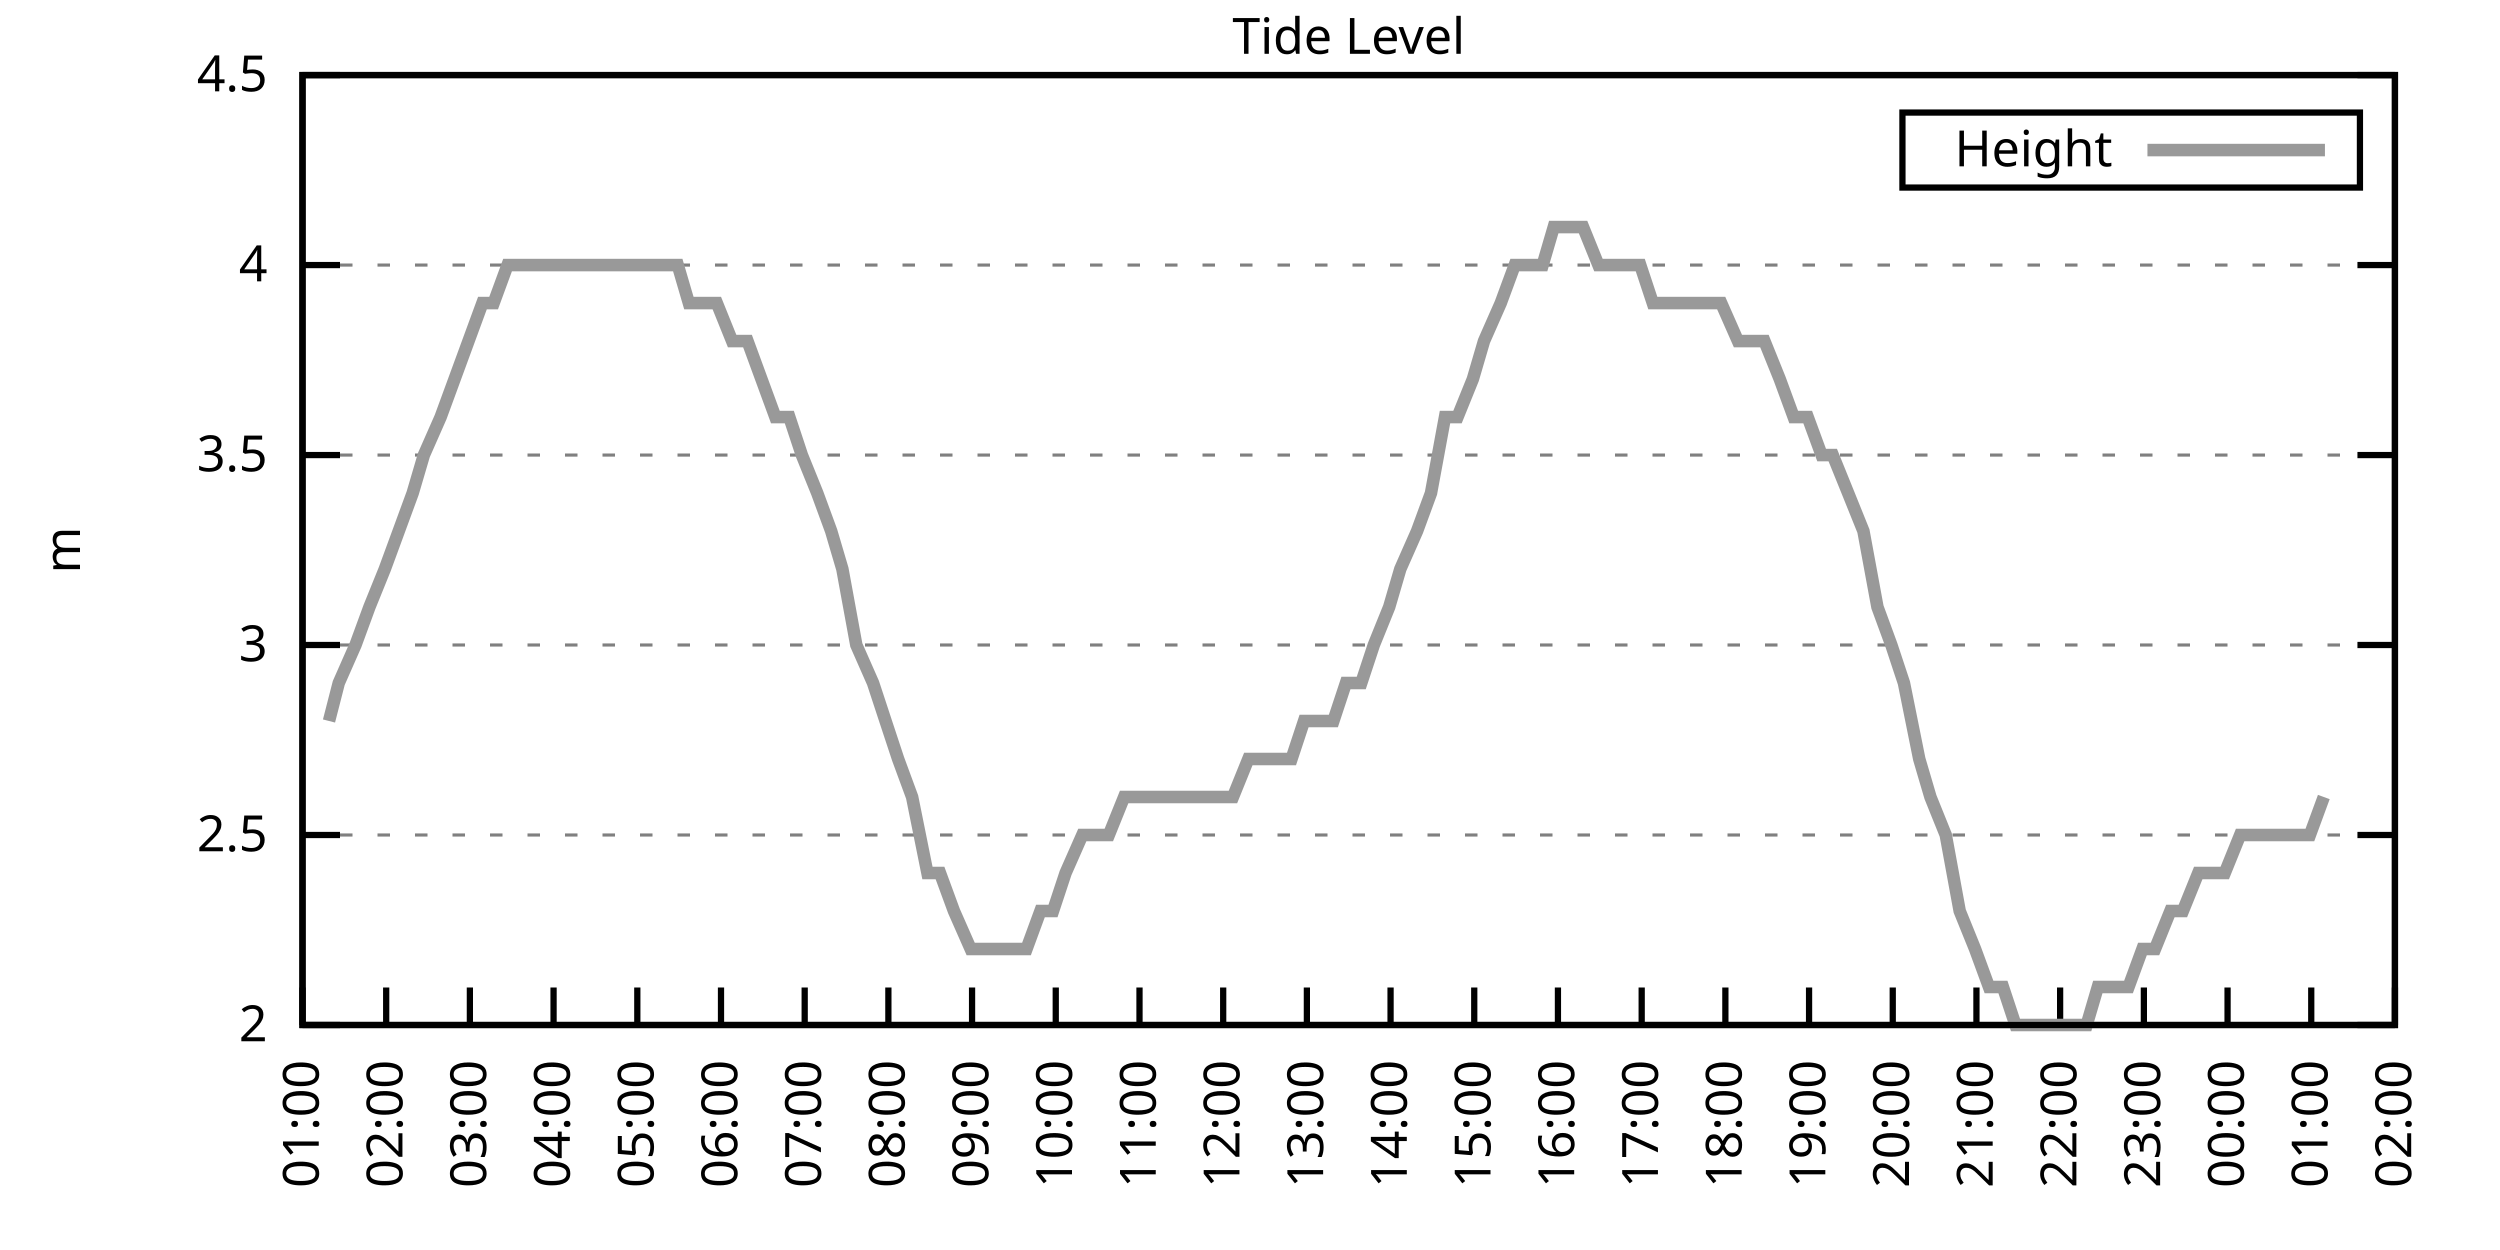
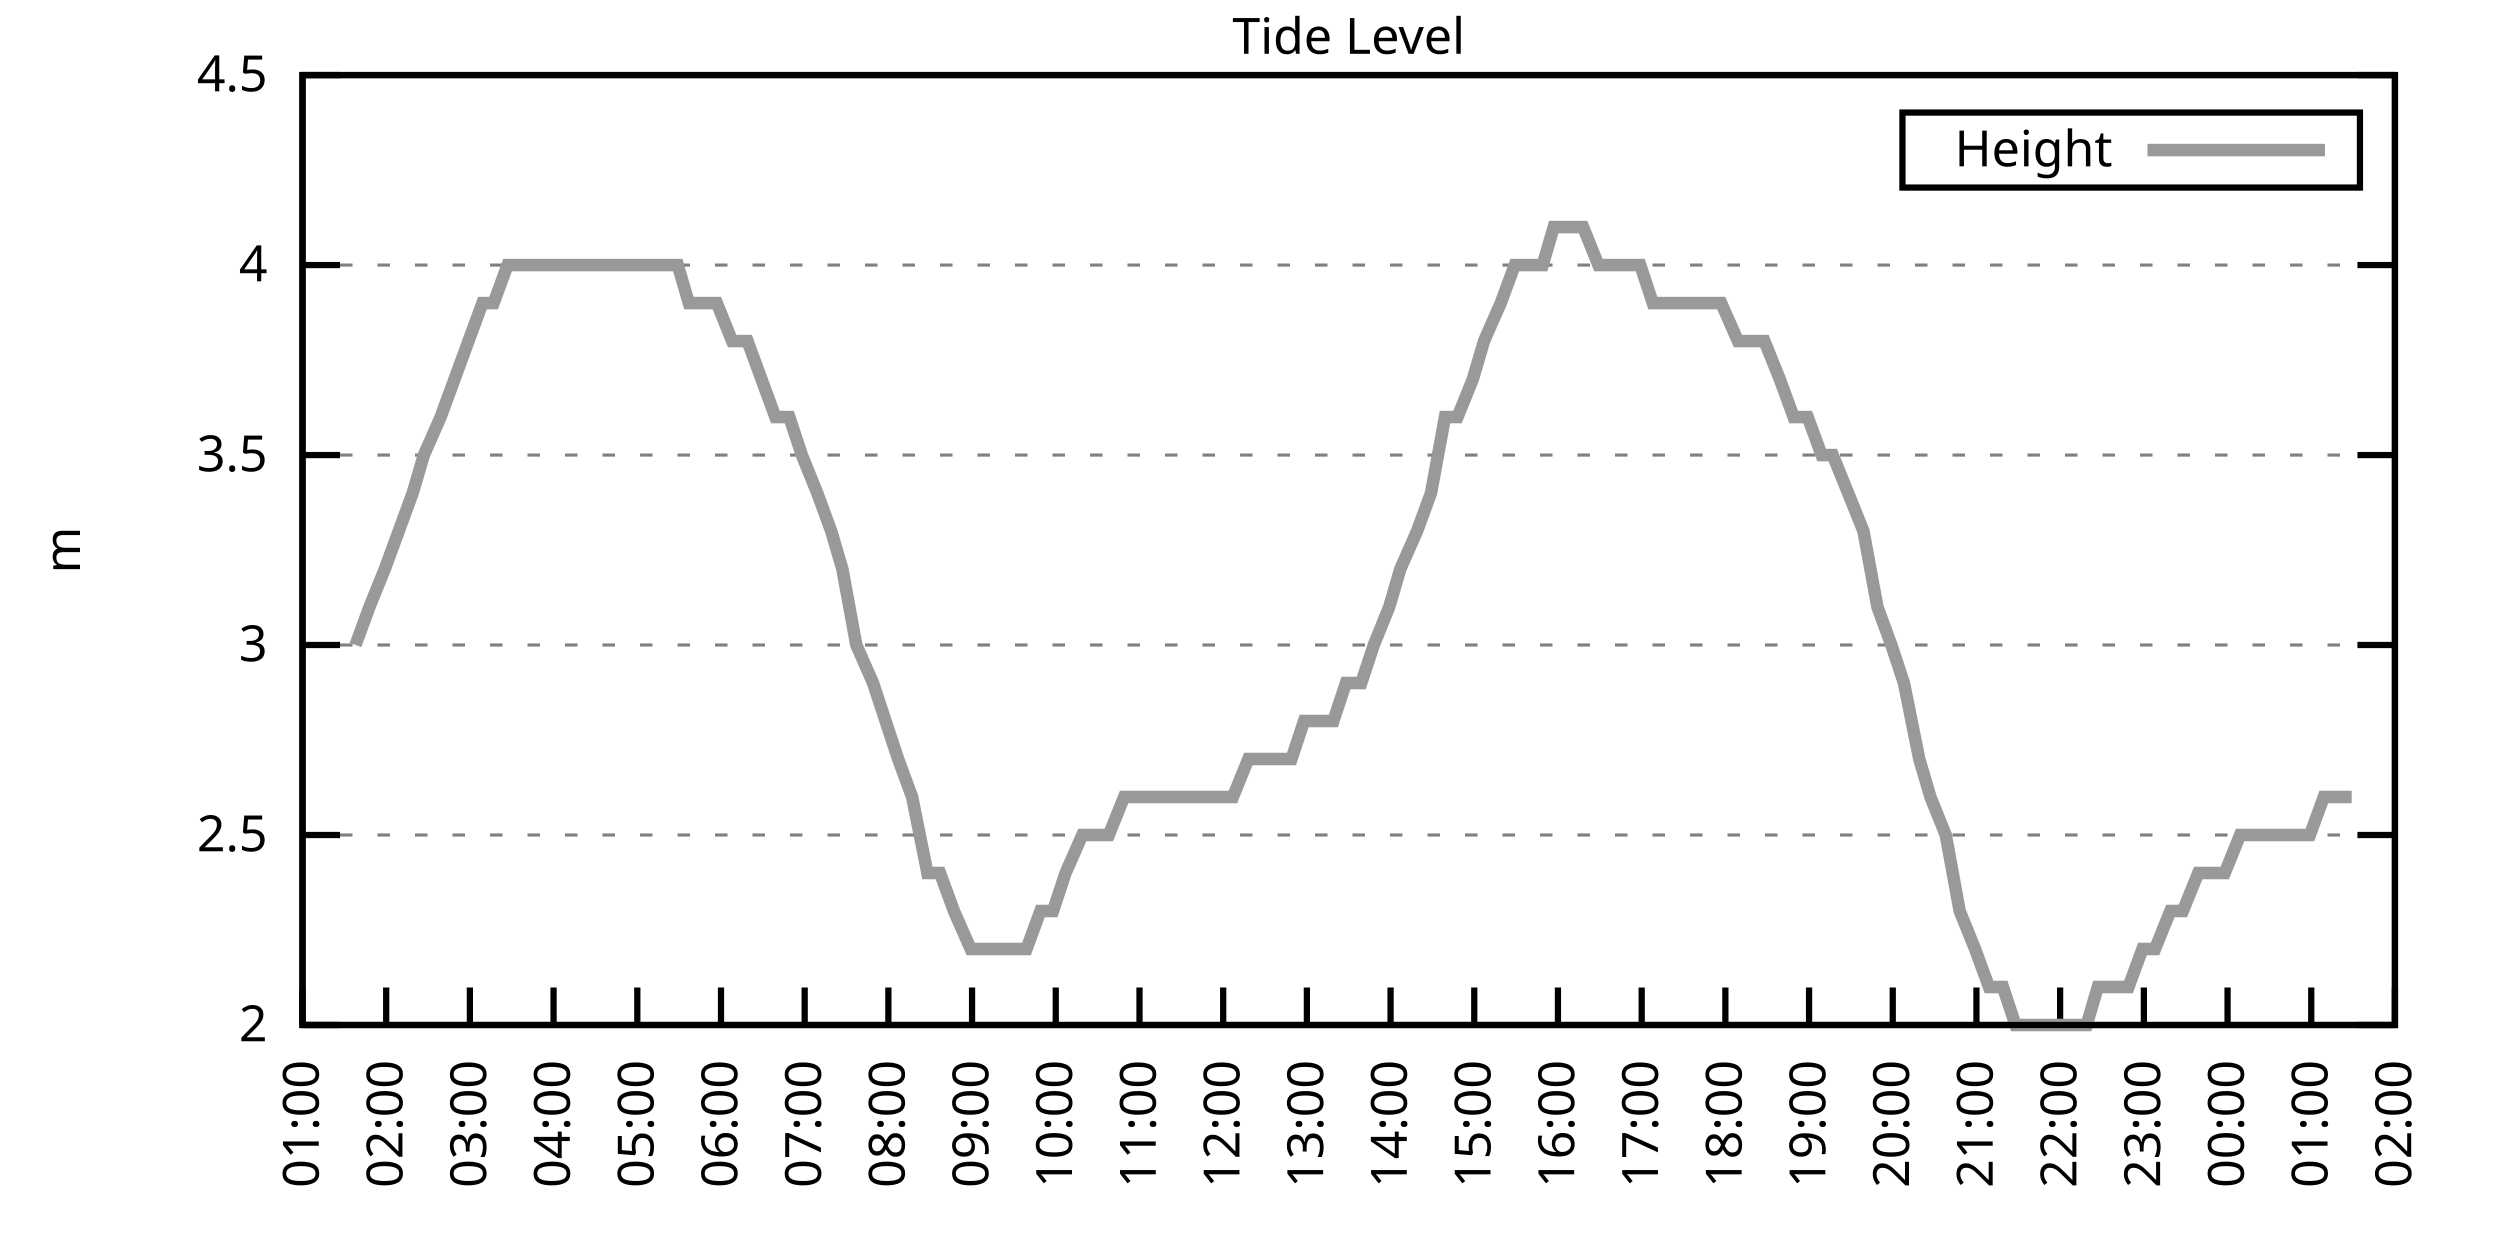
<svg xmlns="http://www.w3.org/2000/svg" xmlns:xlink="http://www.w3.org/1999/xlink" width="400" height="200" viewBox="0 0 400 200">
  <g id="gnuplot_canvas">
    <rect x="0" y="0" width="400" height="200" fill="none" />
    <defs>
      <circle id="gpDot" r="0.5" stroke-width="0.5" stroke="currentColor" />
      <path id="gpPt0" stroke-width="0.333" stroke="currentColor" d="M-1,0 h2 M0,-1 v2" />
      <path id="gpPt1" stroke-width="0.333" stroke="currentColor" d="M-1,-1 L1,1 M1,-1 L-1,1" />
      <path id="gpPt2" stroke-width="0.333" stroke="currentColor" d="M-1,0 L1,0 M0,-1 L0,1 M-1,-1 L1,1 M-1,1 L1,-1" />
      <rect id="gpPt3" stroke-width="0.333" stroke="currentColor" x="-1" y="-1" width="2" height="2" />
      <rect id="gpPt4" stroke-width="0.333" stroke="currentColor" fill="currentColor" x="-1" y="-1" width="2" height="2" />
      <circle id="gpPt5" stroke-width="0.333" stroke="currentColor" cx="0" cy="0" r="1" />
      <use xlink:href="#gpPt5" id="gpPt6" fill="currentColor" stroke="none" />
      <path id="gpPt7" stroke-width="0.333" stroke="currentColor" d="M0,-1.33 L-1.33,0.67 L1.33,0.67 z" />
      <use xlink:href="#gpPt7" id="gpPt8" fill="currentColor" stroke="none" />
      <use xlink:href="#gpPt7" id="gpPt9" stroke="currentColor" transform="rotate(180)" />
      <use xlink:href="#gpPt9" id="gpPt10" fill="currentColor" stroke="none" />
      <use xlink:href="#gpPt3" id="gpPt11" stroke="currentColor" transform="rotate(45)" />
      <use xlink:href="#gpPt11" id="gpPt12" fill="currentColor" stroke="none" />
      <path id="gpPt13" stroke-width="0.333" stroke="currentColor" d="M0,1.330 L1.265,0.411 L0.782,-1.067 L-0.782,-1.076 L-1.265,0.411 z" />
      <use xlink:href="#gpPt13" id="gpPt14" fill="currentColor" stroke="none" />
      <filter id="textbox" filterUnits="objectBoundingBox" x="0" y="0" height="1" width="1">
        <feFlood flood-color="white" flood-opacity="1" result="bgnd" />
        <feComposite in="SourceGraphic" in2="bgnd" operator="atop" />
      </filter>
      <filter id="greybox" filterUnits="objectBoundingBox" x="0" y="0" height="1" width="1">
        <feFlood flood-color="lightgrey" flood-opacity="1" result="grey" />
        <feComposite in="SourceGraphic" in2="grey" operator="atop" />
      </filter>
    </defs>
    <g fill="none" color="white" stroke="currentColor" stroke-width="1.00" stroke-linecap="butt" stroke-linejoin="miter">
</g>
    <g fill="none" color="black" stroke="currentColor" stroke-width="1.00" stroke-linecap="butt" stroke-linejoin="miter">
      <g stroke="none" shape-rendering="crispEdges">
        <polygon fill="rgb(255, 255, 255)" points="48.40,164.00 383.18,164.00 383.18,12.02 48.40,12.02 " />
      </g>
    </g>
    <g fill="none" color="black" stroke="currentColor" stroke-width="1.00" stroke-linecap="butt" stroke-linejoin="miter">
</g>
    <g fill="none" color="black" stroke="black" stroke-width="0.50" stroke-linecap="butt" stroke-linejoin="miter">
</g>
    <g fill="none" color="gray" stroke="currentColor" stroke-width="0.50" stroke-linecap="butt" stroke-linejoin="miter">
      <path stroke="gray" stroke-dasharray="2,4" class="gridline" d="M48.40,164.00 L383.19,164.00  " />
    </g>
    <g fill="none" color="gray" stroke="gray" stroke-width="1.00" stroke-linecap="butt" stroke-linejoin="miter">
</g>
    <g fill="none" color="black" stroke="currentColor" stroke-width="1.00" stroke-linecap="butt" stroke-linejoin="miter">
      <path stroke="black" d="M48.40,164.00 L54.40,164.00 M383.19,164.00 L377.19,164.00  " />
      <g transform="translate(42.80,166.60)" stroke="none" fill="black" font-family="Sans" font-size="8.00" text-anchor="end">
        <text>
          <tspan font-family="Sans"> 2</tspan>
        </text>
      </g>
    </g>
    <g fill="none" color="black" stroke="currentColor" stroke-width="1.00" stroke-linecap="butt" stroke-linejoin="miter">
</g>
    <g fill="none" color="black" stroke="black" stroke-width="0.50" stroke-linecap="butt" stroke-linejoin="miter">
</g>
    <g fill="none" color="gray" stroke="currentColor" stroke-width="0.50" stroke-linecap="butt" stroke-linejoin="miter">
      <path stroke="gray" stroke-dasharray="2,4" class="gridline" d="M48.40,133.60 L383.19,133.60  " />
    </g>
    <g fill="none" color="gray" stroke="gray" stroke-width="1.00" stroke-linecap="butt" stroke-linejoin="miter">
</g>
    <g fill="none" color="black" stroke="currentColor" stroke-width="1.00" stroke-linecap="butt" stroke-linejoin="miter">
      <path stroke="black" d="M48.40,133.60 L54.40,133.60 M383.19,133.60 L377.19,133.60  " />
      <g transform="translate(42.80,136.20)" stroke="none" fill="black" font-family="Sans" font-size="8.00" text-anchor="end">
        <text>
          <tspan font-family="Sans"> 2.5</tspan>
        </text>
      </g>
    </g>
    <g fill="none" color="black" stroke="currentColor" stroke-width="1.00" stroke-linecap="butt" stroke-linejoin="miter">
</g>
    <g fill="none" color="black" stroke="black" stroke-width="0.50" stroke-linecap="butt" stroke-linejoin="miter">
</g>
    <g fill="none" color="gray" stroke="currentColor" stroke-width="0.50" stroke-linecap="butt" stroke-linejoin="miter">
      <path stroke="gray" stroke-dasharray="2,4" class="gridline" d="M48.40,103.20 L383.19,103.20  " />
    </g>
    <g fill="none" color="gray" stroke="gray" stroke-width="1.00" stroke-linecap="butt" stroke-linejoin="miter">
</g>
    <g fill="none" color="black" stroke="currentColor" stroke-width="1.00" stroke-linecap="butt" stroke-linejoin="miter">
      <path stroke="black" d="M48.40,103.20 L54.40,103.20 M383.19,103.20 L377.19,103.20  " />
      <g transform="translate(42.80,105.80)" stroke="none" fill="black" font-family="Sans" font-size="8.00" text-anchor="end">
        <text>
          <tspan font-family="Sans"> 3</tspan>
        </text>
      </g>
    </g>
    <g fill="none" color="black" stroke="currentColor" stroke-width="1.00" stroke-linecap="butt" stroke-linejoin="miter">
</g>
    <g fill="none" color="black" stroke="black" stroke-width="0.50" stroke-linecap="butt" stroke-linejoin="miter">
</g>
    <g fill="none" color="gray" stroke="currentColor" stroke-width="0.50" stroke-linecap="butt" stroke-linejoin="miter">
      <path stroke="gray" stroke-dasharray="2,4" class="gridline" d="M48.40,72.81 L383.19,72.81  " />
    </g>
    <g fill="none" color="gray" stroke="gray" stroke-width="1.00" stroke-linecap="butt" stroke-linejoin="miter">
</g>
    <g fill="none" color="black" stroke="currentColor" stroke-width="1.00" stroke-linecap="butt" stroke-linejoin="miter">
      <path stroke="black" d="M48.40,72.81 L54.40,72.81 M383.19,72.81 L377.19,72.81  " />
      <g transform="translate(42.80,75.41)" stroke="none" fill="black" font-family="Sans" font-size="8.00" text-anchor="end">
        <text>
          <tspan font-family="Sans"> 3.5</tspan>
        </text>
      </g>
    </g>
    <g fill="none" color="black" stroke="currentColor" stroke-width="1.00" stroke-linecap="butt" stroke-linejoin="miter">
</g>
    <g fill="none" color="black" stroke="black" stroke-width="0.50" stroke-linecap="butt" stroke-linejoin="miter">
</g>
    <g fill="none" color="gray" stroke="currentColor" stroke-width="0.50" stroke-linecap="butt" stroke-linejoin="miter">
      <path stroke="gray" stroke-dasharray="2,4" class="gridline" d="M48.40,42.41 L383.19,42.41  " />
    </g>
    <g fill="none" color="gray" stroke="gray" stroke-width="1.00" stroke-linecap="butt" stroke-linejoin="miter">
</g>
    <g fill="none" color="black" stroke="currentColor" stroke-width="1.00" stroke-linecap="butt" stroke-linejoin="miter">
      <path stroke="black" d="M48.40,42.41 L54.40,42.41 M383.19,42.41 L377.19,42.41  " />
      <g transform="translate(42.80,45.01)" stroke="none" fill="black" font-family="Sans" font-size="8.00" text-anchor="end">
        <text>
          <tspan font-family="Sans"> 4</tspan>
        </text>
      </g>
    </g>
    <g fill="none" color="black" stroke="currentColor" stroke-width="1.00" stroke-linecap="butt" stroke-linejoin="miter">
</g>
    <g fill="none" color="black" stroke="black" stroke-width="0.50" stroke-linecap="butt" stroke-linejoin="miter">
</g>
    <g fill="none" color="gray" stroke="currentColor" stroke-width="0.50" stroke-linecap="butt" stroke-linejoin="miter">
      <path stroke="gray" stroke-dasharray="2,4" class="gridline" d="M48.40,12.01 L383.19,12.01  " />
    </g>
    <g fill="none" color="gray" stroke="gray" stroke-width="1.00" stroke-linecap="butt" stroke-linejoin="miter">
</g>
    <g fill="none" color="black" stroke="currentColor" stroke-width="1.00" stroke-linecap="butt" stroke-linejoin="miter">
      <path stroke="black" d="M48.40,12.01 L54.40,12.01 M383.19,12.01 L377.19,12.01  " />
      <g transform="translate(42.80,14.61)" stroke="none" fill="black" font-family="Sans" font-size="8.00" text-anchor="end">
        <text>
          <tspan font-family="Sans"> 4.5</tspan>
        </text>
      </g>
    </g>
    <g fill="none" color="black" stroke="currentColor" stroke-width="1.00" stroke-linecap="butt" stroke-linejoin="miter">
      <path stroke="black" d="M48.40,164.00 L48.40,158.00  " />
      <g transform="translate(51.00,169.60) rotate(270.00)" stroke="none" fill="black" font-family="Sans" font-size="8.00" text-anchor="end">
        <text>
          <tspan font-family="Sans">01:00</tspan>
        </text>
      </g>
    </g>
    <g fill="none" color="black" stroke="currentColor" stroke-width="1.00" stroke-linecap="butt" stroke-linejoin="miter">
      <path stroke="black" d="M61.79,164.00 L61.79,158.00  " />
      <g transform="translate(64.39,169.60) rotate(270.00)" stroke="none" fill="black" font-family="Sans" font-size="8.00" text-anchor="end">
        <text>
          <tspan font-family="Sans">02:00</tspan>
        </text>
      </g>
    </g>
    <g fill="none" color="black" stroke="currentColor" stroke-width="1.00" stroke-linecap="butt" stroke-linejoin="miter">
      <path stroke="black" d="M75.18,164.00 L75.18,158.00  " />
      <g transform="translate(77.78,169.60) rotate(270.00)" stroke="none" fill="black" font-family="Sans" font-size="8.00" text-anchor="end">
        <text>
          <tspan font-family="Sans">03:00</tspan>
        </text>
      </g>
    </g>
    <g fill="none" color="black" stroke="currentColor" stroke-width="1.00" stroke-linecap="butt" stroke-linejoin="miter">
      <path stroke="black" d="M88.57,164.00 L88.57,158.00  " />
      <g transform="translate(91.17,169.60) rotate(270.00)" stroke="none" fill="black" font-family="Sans" font-size="8.00" text-anchor="end">
        <text>
          <tspan font-family="Sans">04:00</tspan>
        </text>
      </g>
    </g>
    <g fill="none" color="black" stroke="currentColor" stroke-width="1.00" stroke-linecap="butt" stroke-linejoin="miter">
      <path stroke="black" d="M101.97,164.00 L101.97,158.00  " />
      <g transform="translate(104.57,169.60) rotate(270.00)" stroke="none" fill="black" font-family="Sans" font-size="8.00" text-anchor="end">
        <text>
          <tspan font-family="Sans">05:00</tspan>
        </text>
      </g>
    </g>
    <g fill="none" color="black" stroke="currentColor" stroke-width="1.00" stroke-linecap="butt" stroke-linejoin="miter">
      <path stroke="black" d="M115.36,164.00 L115.36,158.00  " />
      <g transform="translate(117.96,169.60) rotate(270.00)" stroke="none" fill="black" font-family="Sans" font-size="8.00" text-anchor="end">
        <text>
          <tspan font-family="Sans">06:00</tspan>
        </text>
      </g>
    </g>
    <g fill="none" color="black" stroke="currentColor" stroke-width="1.00" stroke-linecap="butt" stroke-linejoin="miter">
      <path stroke="black" d="M128.75,164.00 L128.75,158.00  " />
      <g transform="translate(131.35,169.60) rotate(270.00)" stroke="none" fill="black" font-family="Sans" font-size="8.00" text-anchor="end">
        <text>
          <tspan font-family="Sans">07:00</tspan>
        </text>
      </g>
    </g>
    <g fill="none" color="black" stroke="currentColor" stroke-width="1.00" stroke-linecap="butt" stroke-linejoin="miter">
      <path stroke="black" d="M142.14,164.00 L142.14,158.00  " />
      <g transform="translate(144.74,169.60) rotate(270.00)" stroke="none" fill="black" font-family="Sans" font-size="8.00" text-anchor="end">
        <text>
          <tspan font-family="Sans">08:00</tspan>
        </text>
      </g>
    </g>
    <g fill="none" color="black" stroke="currentColor" stroke-width="1.00" stroke-linecap="butt" stroke-linejoin="miter">
      <path stroke="black" d="M155.53,164.00 L155.53,158.00  " />
      <g transform="translate(158.13,169.60) rotate(270.00)" stroke="none" fill="black" font-family="Sans" font-size="8.00" text-anchor="end">
        <text>
          <tspan font-family="Sans">09:00</tspan>
        </text>
      </g>
    </g>
    <g fill="none" color="black" stroke="currentColor" stroke-width="1.00" stroke-linecap="butt" stroke-linejoin="miter">
      <path stroke="black" d="M168.92,164.00 L168.92,158.00  " />
      <g transform="translate(171.52,169.60) rotate(270.00)" stroke="none" fill="black" font-family="Sans" font-size="8.00" text-anchor="end">
        <text>
          <tspan font-family="Sans">10:00</tspan>
        </text>
      </g>
    </g>
    <g fill="none" color="black" stroke="currentColor" stroke-width="1.00" stroke-linecap="butt" stroke-linejoin="miter">
      <path stroke="black" d="M182.32,164.00 L182.32,158.00  " />
      <g transform="translate(184.92,169.60) rotate(270.00)" stroke="none" fill="black" font-family="Sans" font-size="8.00" text-anchor="end">
        <text>
          <tspan font-family="Sans">11:00</tspan>
        </text>
      </g>
    </g>
    <g fill="none" color="black" stroke="currentColor" stroke-width="1.00" stroke-linecap="butt" stroke-linejoin="miter">
      <path stroke="black" d="M195.71,164.00 L195.71,158.00  " />
      <g transform="translate(198.31,169.60) rotate(270.00)" stroke="none" fill="black" font-family="Sans" font-size="8.00" text-anchor="end">
        <text>
          <tspan font-family="Sans">12:00</tspan>
        </text>
      </g>
    </g>
    <g fill="none" color="black" stroke="currentColor" stroke-width="1.00" stroke-linecap="butt" stroke-linejoin="miter">
      <path stroke="black" d="M209.10,164.00 L209.10,158.00  " />
      <g transform="translate(211.70,169.60) rotate(270.00)" stroke="none" fill="black" font-family="Sans" font-size="8.00" text-anchor="end">
        <text>
          <tspan font-family="Sans">13:00</tspan>
        </text>
      </g>
    </g>
    <g fill="none" color="black" stroke="currentColor" stroke-width="1.00" stroke-linecap="butt" stroke-linejoin="miter">
      <path stroke="black" d="M222.49,164.00 L222.49,158.00  " />
      <g transform="translate(225.09,169.60) rotate(270.00)" stroke="none" fill="black" font-family="Sans" font-size="8.00" text-anchor="end">
        <text>
          <tspan font-family="Sans">14:00</tspan>
        </text>
      </g>
    </g>
    <g fill="none" color="black" stroke="currentColor" stroke-width="1.00" stroke-linecap="butt" stroke-linejoin="miter">
      <path stroke="black" d="M235.88,164.00 L235.88,158.00  " />
      <g transform="translate(238.48,169.60) rotate(270.00)" stroke="none" fill="black" font-family="Sans" font-size="8.00" text-anchor="end">
        <text>
          <tspan font-family="Sans">15:00</tspan>
        </text>
      </g>
    </g>
    <g fill="none" color="black" stroke="currentColor" stroke-width="1.00" stroke-linecap="butt" stroke-linejoin="miter">
      <path stroke="black" d="M249.27,164.00 L249.27,158.00  " />
      <g transform="translate(251.87,169.60) rotate(270.00)" stroke="none" fill="black" font-family="Sans" font-size="8.00" text-anchor="end">
        <text>
          <tspan font-family="Sans">16:00</tspan>
        </text>
      </g>
    </g>
    <g fill="none" color="black" stroke="currentColor" stroke-width="1.00" stroke-linecap="butt" stroke-linejoin="miter">
      <path stroke="black" d="M262.67,164.00 L262.67,158.00  " />
      <g transform="translate(265.27,169.60) rotate(270.00)" stroke="none" fill="black" font-family="Sans" font-size="8.00" text-anchor="end">
        <text>
          <tspan font-family="Sans">17:00</tspan>
        </text>
      </g>
    </g>
    <g fill="none" color="black" stroke="currentColor" stroke-width="1.00" stroke-linecap="butt" stroke-linejoin="miter">
      <path stroke="black" d="M276.06,164.00 L276.06,158.00  " />
      <g transform="translate(278.66,169.60) rotate(270.00)" stroke="none" fill="black" font-family="Sans" font-size="8.00" text-anchor="end">
        <text>
          <tspan font-family="Sans">18:00</tspan>
        </text>
      </g>
    </g>
    <g fill="none" color="black" stroke="currentColor" stroke-width="1.00" stroke-linecap="butt" stroke-linejoin="miter">
      <path stroke="black" d="M289.45,164.00 L289.45,158.00  " />
      <g transform="translate(292.05,169.60) rotate(270.00)" stroke="none" fill="black" font-family="Sans" font-size="8.00" text-anchor="end">
        <text>
          <tspan font-family="Sans">19:00</tspan>
        </text>
      </g>
    </g>
    <g fill="none" color="black" stroke="currentColor" stroke-width="1.00" stroke-linecap="butt" stroke-linejoin="miter">
      <path stroke="black" d="M302.84,164.00 L302.84,158.00  " />
      <g transform="translate(305.44,169.60) rotate(270.00)" stroke="none" fill="black" font-family="Sans" font-size="8.00" text-anchor="end">
        <text>
          <tspan font-family="Sans">20:00</tspan>
        </text>
      </g>
    </g>
    <g fill="none" color="black" stroke="currentColor" stroke-width="1.00" stroke-linecap="butt" stroke-linejoin="miter">
      <path stroke="black" d="M316.23,164.00 L316.23,158.00  " />
      <g transform="translate(318.83,169.60) rotate(270.00)" stroke="none" fill="black" font-family="Sans" font-size="8.00" text-anchor="end">
        <text>
          <tspan font-family="Sans">21:00</tspan>
        </text>
      </g>
    </g>
    <g fill="none" color="black" stroke="currentColor" stroke-width="1.00" stroke-linecap="butt" stroke-linejoin="miter">
      <path stroke="black" d="M329.62,164.00 L329.62,158.00  " />
      <g transform="translate(332.22,169.60) rotate(270.00)" stroke="none" fill="black" font-family="Sans" font-size="8.00" text-anchor="end">
        <text>
          <tspan font-family="Sans">22:00</tspan>
        </text>
      </g>
    </g>
    <g fill="none" color="black" stroke="currentColor" stroke-width="1.00" stroke-linecap="butt" stroke-linejoin="miter">
      <path stroke="black" d="M343.02,164.00 L343.02,158.00  " />
      <g transform="translate(345.62,169.60) rotate(270.00)" stroke="none" fill="black" font-family="Sans" font-size="8.00" text-anchor="end">
        <text>
          <tspan font-family="Sans">23:00</tspan>
        </text>
      </g>
    </g>
    <g fill="none" color="black" stroke="currentColor" stroke-width="1.00" stroke-linecap="butt" stroke-linejoin="miter">
      <path stroke="black" d="M356.41,164.00 L356.41,158.00  " />
      <g transform="translate(359.01,169.60) rotate(270.00)" stroke="none" fill="black" font-family="Sans" font-size="8.00" text-anchor="end">
        <text>
          <tspan font-family="Sans">00:00</tspan>
        </text>
      </g>
    </g>
    <g fill="none" color="black" stroke="currentColor" stroke-width="1.00" stroke-linecap="butt" stroke-linejoin="miter">
      <path stroke="black" d="M369.80,164.00 L369.80,158.00  " />
      <g transform="translate(372.40,169.60) rotate(270.00)" stroke="none" fill="black" font-family="Sans" font-size="8.00" text-anchor="end">
        <text>
          <tspan font-family="Sans">01:00</tspan>
        </text>
      </g>
    </g>
    <g fill="none" color="black" stroke="currentColor" stroke-width="1.00" stroke-linecap="butt" stroke-linejoin="miter">
      <path stroke="black" d="M383.19,164.00 L383.19,158.00  " />
      <g transform="translate(385.79,169.60) rotate(270.00)" stroke="none" fill="black" font-family="Sans" font-size="8.00" text-anchor="end">
        <text>
          <tspan font-family="Sans">02:00</tspan>
        </text>
      </g>
    </g>
    <g fill="none" color="black" stroke="currentColor" stroke-width="1.00" stroke-linecap="butt" stroke-linejoin="miter">
</g>
    <g fill="none" color="black" stroke="currentColor" stroke-width="1.00" stroke-linecap="butt" stroke-linejoin="miter">
      <path stroke="black" d="M48.40,12.01 L48.40,164.00 L383.19,164.00 L383.19,12.01 L48.40,12.01 Z  " />
    </g>
    <g fill="none" color="black" stroke="currentColor" stroke-width="1.00" stroke-linecap="butt" stroke-linejoin="miter">
</g>
    <g fill="none" color="black" stroke="currentColor" stroke-width="1.00" stroke-linecap="butt" stroke-linejoin="miter">
      <path stroke="black" d="M304.39,30.01 L304.39,18.01 L377.59,18.01 L377.59,30.01 L304.39,30.01 Z  " />
    </g>
    <g id="Tide_level_plot_1">
      <g fill="none" color="white" stroke="black" stroke-width="2.00" stroke-linecap="butt" stroke-linejoin="miter">
</g>
      <g fill="none" color="black" stroke="currentColor" stroke-width="2.00" stroke-linecap="butt" stroke-linejoin="miter">
        <g transform="translate(337.99,26.61)" stroke="none" fill="black" font-family="Sans" font-size="8.00" text-anchor="end">
          <text>
            <tspan font-family="Sans">Height</tspan>
          </text>
        </g>
      </g>
      <g fill="none" color="black" stroke="currentColor" stroke-width="2.00" stroke-linecap="butt" stroke-linejoin="miter">
-         <path stroke="rgb(153, 153, 153)" d="M343.59,24.01 L371.99,24.01 M52.64,115.36 L54.20,109.28 L56.88,103.20 L59.11,97.12 L61.57,91.04 L63.80,84.97   L66.03,78.89 L67.82,72.81 L70.50,66.73 L72.73,60.65 L74.96,54.57 L77.19,48.49 L78.98,48.49 L81.21,42.41   L83.44,42.41 L86.12,42.41 L88.35,42.41 L90.58,42.41 L92.59,42.41 L94.82,42.41 L97.28,42.41 L99.51,42.41   L101.74,42.41 L103.98,42.41 L105.76,42.41 L108.44,42.41 L110.22,48.49 L112.68,48.49 L114.69,48.49 L117.14,54.57   L119.60,54.57 L121.83,60.65 L124.06,66.73 L126.29,66.73 L128.30,72.81 L130.76,78.89 L132.99,84.97 L134.78,91.04   L137.01,103.20 L139.69,109.28 L141.69,115.36 L143.70,121.44 L145.94,127.52 L148.39,139.68 L150.40,139.68 L152.63,145.76   L155.31,151.84 L157.54,151.84 L159.55,151.84 L161.78,151.84 L164.24,151.84 L166.47,145.76 L168.48,145.76 L170.49,139.68   L173.17,133.60 L175.17,133.60 L177.41,133.60 L179.86,127.52 L181.87,127.52 L184.32,127.52 L186.56,127.52 L188.79,127.52   L190.80,127.52 L193.03,127.52 L195.48,127.52 L197.27,127.52 L199.73,121.44 L202.18,121.44 L204.41,121.44 L206.64,121.44   L208.65,115.36 L210.66,115.36 L213.34,115.36 L215.35,109.28 L217.80,109.28 L219.81,103.20 L222.27,97.12 L224.05,91.04   L226.73,84.97 L228.96,78.89 L231.20,66.73 L233.20,66.73 L235.66,60.65 L237.44,54.57 L240.12,48.49 L242.36,42.41   L244.59,42.41 L246.82,42.41 L248.60,36.33 L251.28,36.33 L253.29,36.33 L255.75,42.41 L257.53,42.41 L259.99,42.41   L262.44,42.41 L264.45,48.49 L266.91,48.49 L268.92,48.49 L271.37,48.49 L273.60,48.49 L275.39,48.49 L278.07,54.57   L279.85,54.57 L282.31,54.57 L284.76,60.65 L286.99,66.73 L289.23,66.73 L291.46,72.81 L293.24,72.81 L295.70,78.89   L298.15,84.97 L300.39,97.12 L302.62,103.20 L304.63,109.28 L307.08,121.44 L308.87,127.52 L311.32,133.60 L313.55,145.76   L316.01,151.84 L318.24,157.92 L320.47,157.92 L322.48,164.00 L324.71,164.00 L327.17,164.00 L329.40,164.00 L331.41,164.00   L333.86,164.00 L335.65,157.92 L338.10,157.92 L340.56,157.92 L342.79,151.84 L344.80,151.84 L347.26,145.76 L349.26,145.76   L351.72,139.68 L353.95,139.68 L355.96,139.68 L358.42,133.60 L360.20,133.60 L362.66,133.60 L364.66,133.60 L366.90,133.60   L369.58,133.60 L371.81,127.52  " />
+         <path stroke="rgb(153, 153, 153)" d="M343.59,24.01 L371.99,24.01 M56.88,103.20 L59.11,97.12 L61.57,91.04 L63.80,84.97 L66.03,78.89 L67.82,72.81   L70.50,66.73 L72.73,60.65 L74.96,54.57 L77.19,48.49 L78.98,48.49 L81.21,42.41 L83.44,42.41 L86.12,42.41   L88.35,42.41 L90.58,42.41 L92.59,42.41 L94.82,42.41 L97.28,42.41 L99.51,42.41 L101.74,42.41 L103.98,42.41   L105.76,42.41 L108.44,42.41 L110.22,48.49 L112.68,48.49 L114.69,48.49 L117.14,54.57 L119.60,54.57 L121.83,60.65   L124.06,66.73 L126.29,66.73 L128.30,72.81 L130.76,78.89 L132.99,84.97 L134.78,91.04 L137.01,103.20 L139.69,109.28   L141.69,115.36 L143.70,121.44 L145.94,127.52 L148.39,139.68 L150.40,139.68 L152.63,145.76 L155.31,151.84 L157.54,151.84   L159.55,151.84 L161.78,151.84 L164.24,151.84 L166.47,145.76 L168.48,145.76 L170.49,139.68 L173.17,133.60 L175.17,133.60   L177.41,133.60 L179.86,127.52 L181.87,127.52 L184.32,127.52 L186.56,127.52 L188.79,127.52 L190.80,127.52 L193.03,127.52   L195.48,127.52 L197.27,127.52 L199.73,121.44 L202.18,121.44 L204.41,121.44 L206.64,121.44 L208.65,115.36 L210.66,115.36   L213.34,115.36 L215.35,109.28 L217.80,109.28 L219.81,103.20 L222.27,97.12 L224.05,91.04 L226.73,84.97 L228.96,78.89   L231.20,66.73 L233.20,66.73 L235.66,60.65 L237.44,54.57 L240.12,48.49 L242.36,42.41 L244.59,42.41 L246.82,42.41   L248.60,36.33 L251.28,36.33 L253.29,36.33 L255.75,42.41 L257.53,42.41 L259.99,42.41 L262.44,42.41 L264.45,48.49   L266.91,48.49 L268.92,48.49 L271.37,48.49 L273.60,48.49 L275.39,48.49 L278.07,54.57 L279.85,54.57 L282.31,54.57   L284.76,60.65 L286.99,66.73 L289.23,66.73 L291.46,72.81 L293.24,72.81 L295.70,78.89 L298.15,84.97 L300.39,97.12   L302.62,103.20 L304.63,109.28 L307.08,121.44 L308.87,127.52 L311.32,133.60 L313.55,145.76 L316.01,151.84 L318.24,157.92   L320.47,157.92 L322.48,164.00 L324.71,164.00 L327.17,164.00 L329.40,164.00 L331.41,164.00 L333.86,164.00 L335.65,157.92   L338.10,157.92 L340.56,157.92 L342.79,151.84 L344.80,151.84 L347.26,145.76 L349.26,145.76 L351.72,139.68 L353.95,139.68   L355.96,139.68 L358.42,133.60 L360.20,133.60 L362.66,133.60 L364.66,133.60 L366.90,133.60 L369.58,133.60 L371.81,127.52   L373.59,127.52 L376.27,127.52  " />
      </g>
    </g>
    <g fill="none" color="black" stroke="currentColor" stroke-width="2.00" stroke-linecap="butt" stroke-linejoin="miter">
</g>
    <g fill="none" color="black" stroke="black" stroke-width="1.00" stroke-linecap="butt" stroke-linejoin="miter">
</g>
    <g fill="none" color="black" stroke="currentColor" stroke-width="1.00" stroke-linecap="butt" stroke-linejoin="miter">
      <path stroke="black" d="M48.40,12.01 L48.40,164.00 L383.19,164.00 L383.19,12.01 L48.40,12.01 Z  " />
      <g transform="translate(12.80,88.01) rotate(270.00)" stroke="none" fill="black" font-family="Sans" font-size="8.00" text-anchor="middle">
        <text>
          <tspan font-family="Sans">m</tspan>
        </text>
      </g>
    </g>
    <g fill="none" color="black" stroke="currentColor" stroke-width="1.00" stroke-linecap="butt" stroke-linejoin="miter">
</g>
    <g fill="none" color="black" stroke="currentColor" stroke-width="1.00" stroke-linecap="butt" stroke-linejoin="miter">
      <g transform="translate(215.79,8.61)" stroke="none" fill="black" font-family="Sans" font-size="8.00" text-anchor="middle">
        <text>
          <tspan font-family="Sans">Tide Level</tspan>
        </text>
      </g>
    </g>
    <g fill="none" color="black" stroke="currentColor" stroke-width="1.00" stroke-linecap="butt" stroke-linejoin="miter">
</g>
  </g>
</svg>
